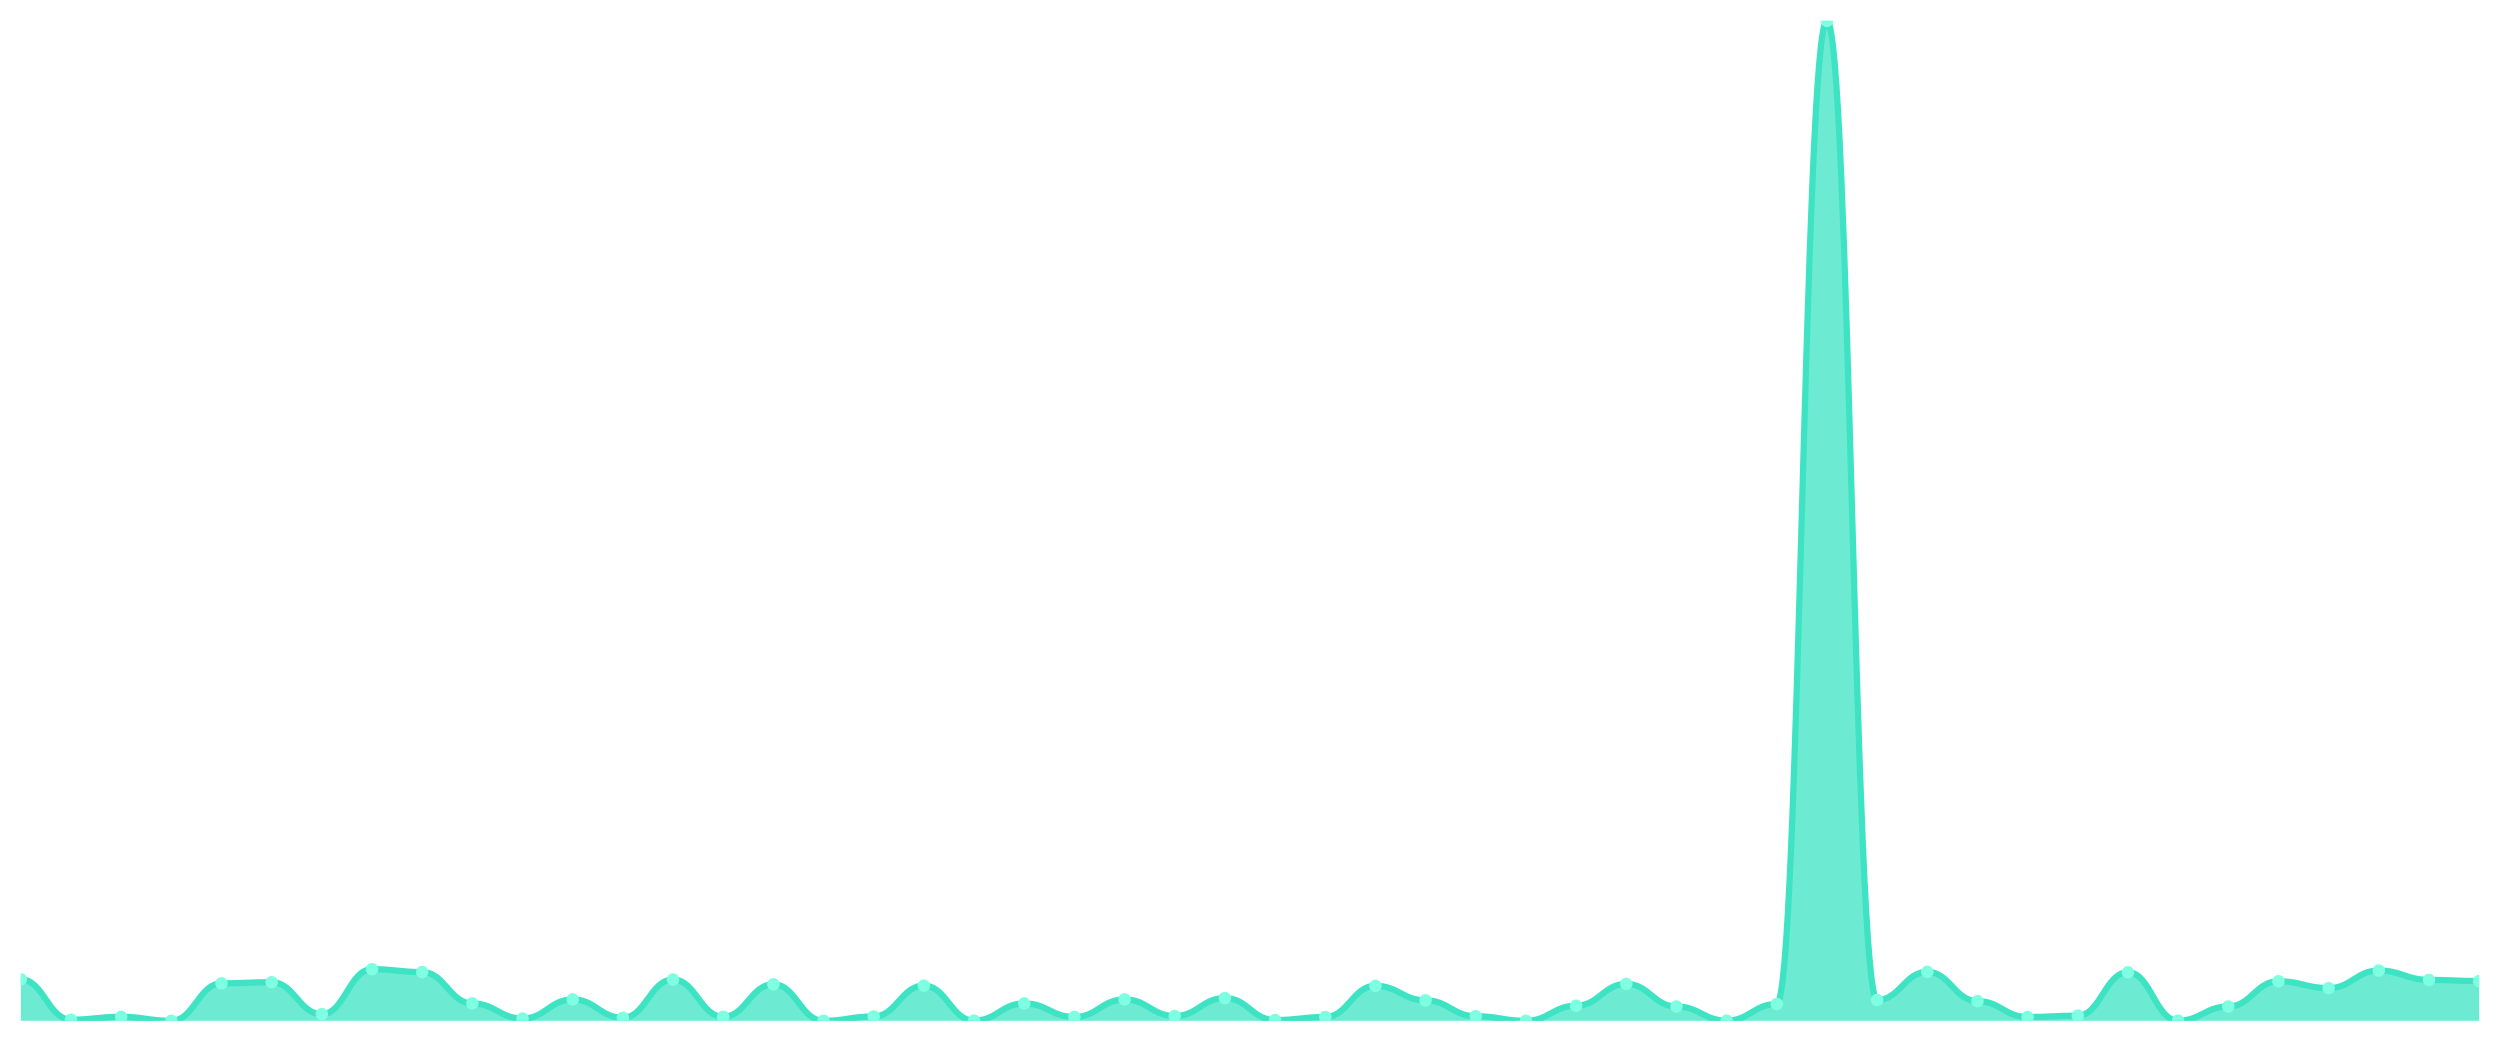
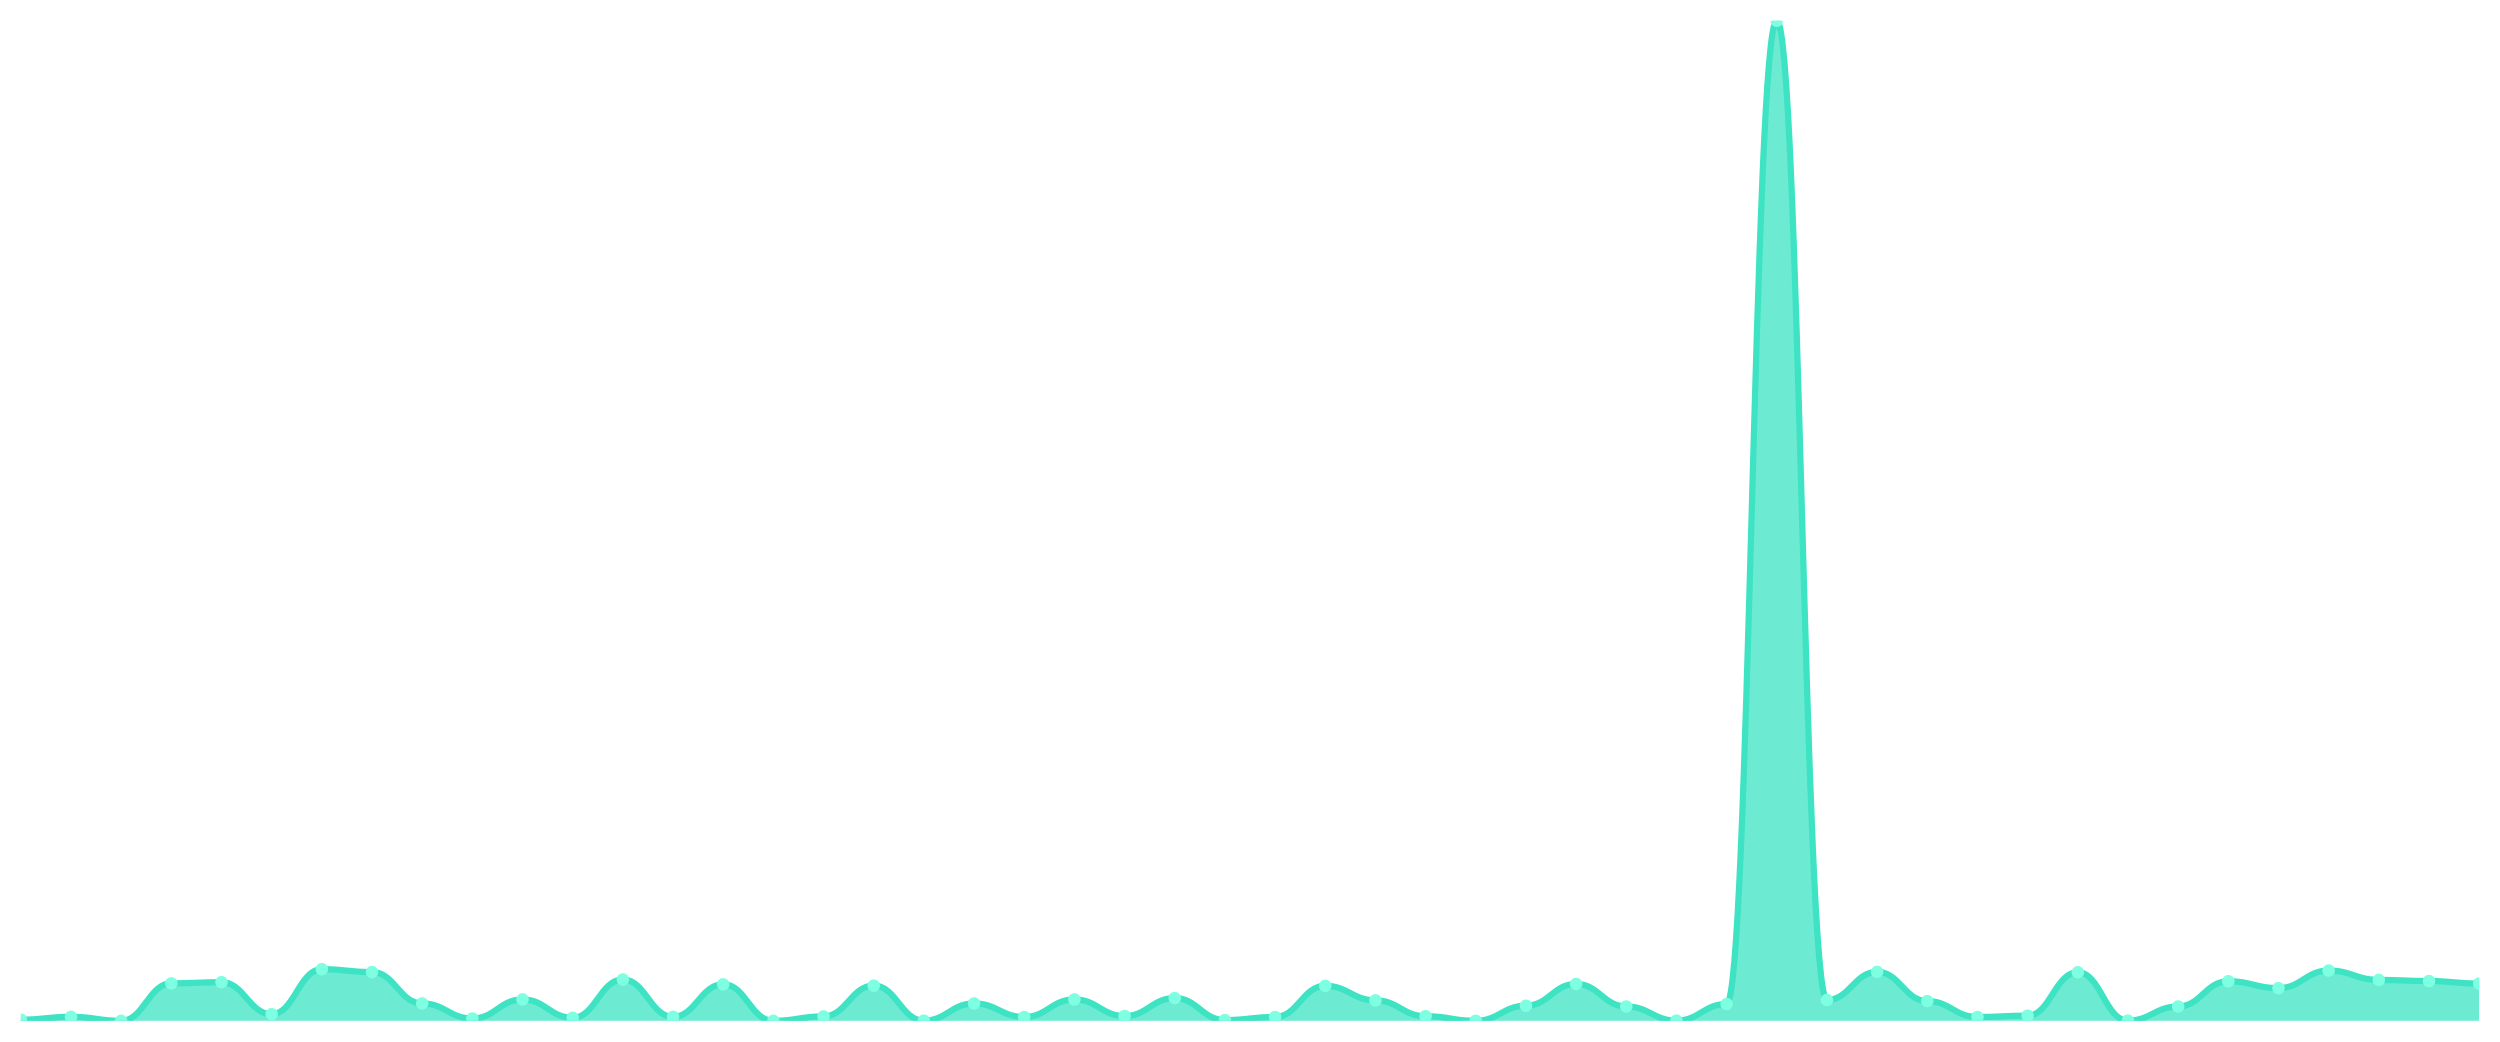
<svg xmlns="http://www.w3.org/2000/svg" viewBox="0 0 1200 500" width="1200" height="500">
  <defs>
    <clipPath id="c">
      <rect x="10" y="10" width="1180" height="480" />
    </clipPath>
  </defs>
  <rect width="1200" height="500" fill="none" />
  <g clip-path="url(#c)">
-     <path d="M 10,490 L 10,470.08 C 20.837,470.08 23.245,489.449 34.082,489.449 C 44.918,489.449 47.327,488.072 58.163,488.072 C 69,488.072 71.408,490 82.245,490 C 93.082,490 95.49,472.008 106.327,472.008 C 117.163,472.008 119.571,471.457 130.408,471.457 C 141.245,471.457 143.653,486.787 154.49,486.787 C 165.327,486.787 167.735,465.215 178.571,465.215 C 189.408,465.215 191.816,466.592 202.653,466.592 C 213.49,466.592 215.898,481.647 226.735,481.647 C 237.571,481.647 239.98,488.898 250.816,488.898 C 261.653,488.898 264.061,479.719 274.898,479.719 C 285.735,479.719 288.143,488.531 298.98,488.531 C 309.816,488.531 312.224,470.172 323.061,470.172 C 333.898,470.172 336.306,488.072 347.143,488.072 C 357.98,488.072 360.388,472.467 371.224,472.467 C 382.061,472.467 384.469,490 395.306,490 C 406.143,490 408.551,487.889 419.388,487.889 C 430.224,487.889 432.633,473.11 443.469,473.11 C 454.306,473.11 456.714,489.908 467.551,489.908 C 478.388,489.908 480.796,481.647 491.633,481.647 C 502.469,481.647 504.878,488.164 515.714,488.164 C 526.551,488.164 528.959,479.719 539.796,479.719 C 550.633,479.719 553.041,487.705 563.878,487.705 C 574.714,487.705 577.122,479.076 587.959,479.076 C 598.796,479.076 601.204,489.633 612.041,489.633 C 622.878,489.633 625.286,488.164 636.122,488.164 C 646.959,488.164 649.367,473.201 660.204,473.201 C 671.041,473.201 673.449,480.178 684.286,480.178 C 695.122,480.178 697.531,487.797 708.367,487.797 C 719.204,487.797 721.612,490 732.449,490 C 743.286,490 745.694,482.748 756.531,482.748 C 767.367,482.748 769.776,472.283 780.612,472.283 C 791.449,472.283 793.857,483.115 804.694,483.115 C 815.531,483.115 817.939,489.908 828.776,489.908 C 839.612,489.908 842.02,481.922 852.857,481.922 C 863.694,481.922 866.102,10 876.939,10 C 887.776,10 890.184,479.994 901.02,479.994 C 911.857,479.994 914.265,466.5 925.102,466.5 C 935.939,466.5 938.347,480.545 949.184,480.545 C 960.02,480.545 962.429,488.164 973.265,488.164 C 984.102,488.164 986.51,487.522 997.347,487.522 C 1008.184,487.522 1010.592,466.684 1021.429,466.684 C 1032.265,466.684 1034.673,489.908 1045.51,489.908 C 1056.347,489.908 1058.755,483.115 1069.592,483.115 C 1080.429,483.115 1082.837,470.998 1093.673,470.998 C 1104.51,470.998 1106.918,474.303 1117.755,474.303 C 1128.592,474.303 1131,465.858 1141.837,465.858 C 1152.673,465.858 1155.082,470.356 1165.918,470.356 C 1176.755,470.356 1179.163,470.906 1190,470.906 L 1190,490 Z" fill="rgba(61,227,195,0.75)" />
-     <path d="M 10,470.08 C 20.837,470.08 23.245,489.449 34.082,489.449 C 44.918,489.449 47.327,488.072 58.163,488.072 C 69,488.072 71.408,490 82.245,490 C 93.082,490 95.49,472.008 106.327,472.008 C 117.163,472.008 119.571,471.457 130.408,471.457 C 141.245,471.457 143.653,486.787 154.49,486.787 C 165.327,486.787 167.735,465.215 178.571,465.215 C 189.408,465.215 191.816,466.592 202.653,466.592 C 213.49,466.592 215.898,481.647 226.735,481.647 C 237.571,481.647 239.98,488.898 250.816,488.898 C 261.653,488.898 264.061,479.719 274.898,479.719 C 285.735,479.719 288.143,488.531 298.98,488.531 C 309.816,488.531 312.224,470.172 323.061,470.172 C 333.898,470.172 336.306,488.072 347.143,488.072 C 357.98,488.072 360.388,472.467 371.224,472.467 C 382.061,472.467 384.469,490 395.306,490 C 406.143,490 408.551,487.889 419.388,487.889 C 430.224,487.889 432.633,473.11 443.469,473.11 C 454.306,473.11 456.714,489.908 467.551,489.908 C 478.388,489.908 480.796,481.647 491.633,481.647 C 502.469,481.647 504.878,488.164 515.714,488.164 C 526.551,488.164 528.959,479.719 539.796,479.719 C 550.633,479.719 553.041,487.705 563.878,487.705 C 574.714,487.705 577.122,479.076 587.959,479.076 C 598.796,479.076 601.204,489.633 612.041,489.633 C 622.878,489.633 625.286,488.164 636.122,488.164 C 646.959,488.164 649.367,473.201 660.204,473.201 C 671.041,473.201 673.449,480.178 684.286,480.178 C 695.122,480.178 697.531,487.797 708.367,487.797 C 719.204,487.797 721.612,490 732.449,490 C 743.286,490 745.694,482.748 756.531,482.748 C 767.367,482.748 769.776,472.283 780.612,472.283 C 791.449,472.283 793.857,483.115 804.694,483.115 C 815.531,483.115 817.939,489.908 828.776,489.908 C 839.612,489.908 842.02,481.922 852.857,481.922 C 863.694,481.922 866.102,10 876.939,10 C 887.776,10 890.184,479.994 901.02,479.994 C 911.857,479.994 914.265,466.5 925.102,466.5 C 935.939,466.5 938.347,480.545 949.184,480.545 C 960.02,480.545 962.429,488.164 973.265,488.164 C 984.102,488.164 986.51,487.522 997.347,487.522 C 1008.184,487.522 1010.592,466.684 1021.429,466.684 C 1032.265,466.684 1034.673,489.908 1045.51,489.908 C 1056.347,489.908 1058.755,483.115 1069.592,483.115 C 1080.429,483.115 1082.837,470.998 1093.673,470.998 C 1104.51,470.998 1106.918,474.303 1117.755,474.303 C 1128.592,474.303 1131,465.858 1141.837,465.858 C 1152.673,465.858 1155.082,470.356 1165.918,470.356 C 1176.755,470.356 1179.163,470.906 1190,470.906" fill="none" stroke="#3de3c3" stroke-width="3" stroke-linecap="round" stroke-linejoin="round" />
-     <circle cx="10" cy="470.08" r="3" fill="#7fffe1" />
-     <circle cx="34.082" cy="489.449" r="3" fill="#7fffe1" />
-     <circle cx="58.163" cy="488.072" r="3" fill="#7fffe1" />
-     <circle cx="82.245" cy="490" r="3" fill="#7fffe1" />
-     <circle cx="106.327" cy="472.008" r="3" fill="#7fffe1" />
-     <circle cx="130.408" cy="471.457" r="3" fill="#7fffe1" />
-     <circle cx="154.49" cy="486.787" r="3" fill="#7fffe1" />
-     <circle cx="178.571" cy="465.215" r="3" fill="#7fffe1" />
-     <circle cx="202.653" cy="466.592" r="3" fill="#7fffe1" />
-     <circle cx="226.735" cy="481.647" r="3" fill="#7fffe1" />
-     <circle cx="250.816" cy="488.898" r="3" fill="#7fffe1" />
-     <circle cx="274.898" cy="479.719" r="3" fill="#7fffe1" />
-     <circle cx="298.98" cy="488.531" r="3" fill="#7fffe1" />
-     <circle cx="323.061" cy="470.172" r="3" fill="#7fffe1" />
-     <circle cx="347.143" cy="488.072" r="3" fill="#7fffe1" />
-     <circle cx="371.224" cy="472.467" r="3" fill="#7fffe1" />
-     <circle cx="395.306" cy="490" r="3" fill="#7fffe1" />
-     <circle cx="419.388" cy="487.889" r="3" fill="#7fffe1" />
-     <circle cx="443.469" cy="473.11" r="3" fill="#7fffe1" />
-     <circle cx="467.551" cy="489.908" r="3" fill="#7fffe1" />
-     <circle cx="491.633" cy="481.647" r="3" fill="#7fffe1" />
-     <circle cx="515.714" cy="488.164" r="3" fill="#7fffe1" />
-     <circle cx="539.796" cy="479.719" r="3" fill="#7fffe1" />
-     <circle cx="563.878" cy="487.705" r="3" fill="#7fffe1" />
-     <circle cx="587.959" cy="479.076" r="3" fill="#7fffe1" />
-     <circle cx="612.041" cy="489.633" r="3" fill="#7fffe1" />
-     <circle cx="636.122" cy="488.164" r="3" fill="#7fffe1" />
-     <circle cx="660.204" cy="473.201" r="3" fill="#7fffe1" />
-     <circle cx="684.286" cy="480.178" r="3" fill="#7fffe1" />
-     <circle cx="708.367" cy="487.797" r="3" fill="#7fffe1" />
-     <circle cx="732.449" cy="490" r="3" fill="#7fffe1" />
-     <circle cx="756.531" cy="482.748" r="3" fill="#7fffe1" />
-     <circle cx="780.612" cy="472.283" r="3" fill="#7fffe1" />
-     <circle cx="804.694" cy="483.115" r="3" fill="#7fffe1" />
-     <circle cx="828.776" cy="489.908" r="3" fill="#7fffe1" />
-     <circle cx="852.857" cy="481.922" r="3" fill="#7fffe1" />
-     <circle cx="876.939" cy="10" r="3" fill="#7fffe1" />
-     <circle cx="901.02" cy="479.994" r="3" fill="#7fffe1" />
-     <circle cx="925.102" cy="466.5" r="3" fill="#7fffe1" />
-     <circle cx="949.184" cy="480.545" r="3" fill="#7fffe1" />
-     <circle cx="973.265" cy="488.164" r="3" fill="#7fffe1" />
-     <circle cx="997.347" cy="487.522" r="3" fill="#7fffe1" />
-     <circle cx="1021.429" cy="466.684" r="3" fill="#7fffe1" />
-     <circle cx="1045.51" cy="489.908" r="3" fill="#7fffe1" />
-     <circle cx="1069.592" cy="483.115" r="3" fill="#7fffe1" />
-     <circle cx="1093.673" cy="470.998" r="3" fill="#7fffe1" />
-     <circle cx="1117.755" cy="474.303" r="3" fill="#7fffe1" />
-     <circle cx="1141.837" cy="465.858" r="3" fill="#7fffe1" />
-     <circle cx="1165.918" cy="470.356" r="3" fill="#7fffe1" />
-     <circle cx="1190" cy="470.906" r="3" fill="#7fffe1" />
+     <path d="M 10,490 L 10,489.449 C 20.837,489.449 23.245,488.072 34.082,488.072 C 44.918,488.072 47.327,490 58.163,490 C 69,490 71.408,472.008 82.245,472.008 C 93.082,472.008 95.49,471.457 106.327,471.457 C 117.163,471.457 119.571,486.787 130.408,486.787 C 141.245,486.787 143.653,465.215 154.49,465.215 C 165.327,465.215 167.735,466.592 178.571,466.592 C 189.408,466.592 191.816,481.647 202.653,481.647 C 213.49,481.647 215.898,488.898 226.735,488.898 C 237.571,488.898 239.98,479.719 250.816,479.719 C 261.653,479.719 264.061,488.531 274.898,488.531 C 285.735,488.531 288.143,470.172 298.98,470.172 C 309.816,470.172 312.224,488.072 323.061,488.072 C 333.898,488.072 336.306,472.467 347.143,472.467 C 357.98,472.467 360.388,490 371.224,490 C 382.061,490 384.469,487.889 395.306,487.889 C 406.143,487.889 408.551,473.11 419.388,473.11 C 430.224,473.11 432.633,489.908 443.469,489.908 C 454.306,489.908 456.714,481.647 467.551,481.647 C 478.388,481.647 480.796,488.164 491.633,488.164 C 502.469,488.164 504.878,479.719 515.714,479.719 C 526.551,479.719 528.959,487.705 539.796,487.705 C 550.633,487.705 553.041,479.076 563.878,479.076 C 574.714,479.076 577.122,489.633 587.959,489.633 C 598.796,489.633 601.204,488.164 612.041,488.164 C 622.878,488.164 625.286,473.201 636.122,473.201 C 646.959,473.201 649.367,480.178 660.204,480.178 C 671.041,480.178 673.449,487.797 684.286,487.797 C 695.122,487.797 697.531,490 708.367,490 C 719.204,490 721.612,482.748 732.449,482.748 C 743.286,482.748 745.694,472.283 756.531,472.283 C 767.367,472.283 769.776,483.115 780.612,483.115 C 791.449,483.115 793.857,489.908 804.694,489.908 C 815.531,489.908 817.939,481.922 828.776,481.922 C 839.612,481.922 842.02,10 852.857,10 C 863.694,10 866.102,479.994 876.939,479.994 C 887.776,479.994 890.184,466.5 901.02,466.5 C 911.857,466.5 914.265,480.545 925.102,480.545 C 935.939,480.545 938.347,488.164 949.184,488.164 C 960.02,488.164 962.429,487.522 973.265,487.522 C 984.102,487.522 986.51,466.684 997.347,466.684 C 1008.184,466.684 1010.592,489.908 1021.429,489.908 C 1032.265,489.908 1034.673,483.115 1045.51,483.115 C 1056.347,483.115 1058.755,470.998 1069.592,470.998 C 1080.429,470.998 1082.837,474.303 1093.673,474.303 C 1104.51,474.303 1106.918,465.858 1117.755,465.858 C 1128.592,465.858 1131,470.356 1141.837,470.356 C 1152.673,470.356 1155.082,470.906 1165.918,470.906 C 1176.755,470.906 1179.163,472.1 1190,472.1 L 1190,490 Z" fill="rgba(61,227,195,0.75)" />
+     <path d="M 10,489.449 C 20.837,489.449 23.245,488.072 34.082,488.072 C 44.918,488.072 47.327,490 58.163,490 C 69,490 71.408,472.008 82.245,472.008 C 93.082,472.008 95.49,471.457 106.327,471.457 C 117.163,471.457 119.571,486.787 130.408,486.787 C 141.245,486.787 143.653,465.215 154.49,465.215 C 165.327,465.215 167.735,466.592 178.571,466.592 C 189.408,466.592 191.816,481.647 202.653,481.647 C 213.49,481.647 215.898,488.898 226.735,488.898 C 237.571,488.898 239.98,479.719 250.816,479.719 C 261.653,479.719 264.061,488.531 274.898,488.531 C 285.735,488.531 288.143,470.172 298.98,470.172 C 309.816,470.172 312.224,488.072 323.061,488.072 C 333.898,488.072 336.306,472.467 347.143,472.467 C 357.98,472.467 360.388,490 371.224,490 C 382.061,490 384.469,487.889 395.306,487.889 C 406.143,487.889 408.551,473.11 419.388,473.11 C 430.224,473.11 432.633,489.908 443.469,489.908 C 454.306,489.908 456.714,481.647 467.551,481.647 C 478.388,481.647 480.796,488.164 491.633,488.164 C 502.469,488.164 504.878,479.719 515.714,479.719 C 526.551,479.719 528.959,487.705 539.796,487.705 C 550.633,487.705 553.041,479.076 563.878,479.076 C 574.714,479.076 577.122,489.633 587.959,489.633 C 598.796,489.633 601.204,488.164 612.041,488.164 C 622.878,488.164 625.286,473.201 636.122,473.201 C 646.959,473.201 649.367,480.178 660.204,480.178 C 671.041,480.178 673.449,487.797 684.286,487.797 C 695.122,487.797 697.531,490 708.367,490 C 719.204,490 721.612,482.748 732.449,482.748 C 743.286,482.748 745.694,472.283 756.531,472.283 C 767.367,472.283 769.776,483.115 780.612,483.115 C 791.449,483.115 793.857,489.908 804.694,489.908 C 815.531,489.908 817.939,481.922 828.776,481.922 C 839.612,481.922 842.02,10 852.857,10 C 863.694,10 866.102,479.994 876.939,479.994 C 887.776,479.994 890.184,466.5 901.02,466.5 C 911.857,466.5 914.265,480.545 925.102,480.545 C 935.939,480.545 938.347,488.164 949.184,488.164 C 960.02,488.164 962.429,487.522 973.265,487.522 C 984.102,487.522 986.51,466.684 997.347,466.684 C 1008.184,466.684 1010.592,489.908 1021.429,489.908 C 1032.265,489.908 1034.673,483.115 1045.51,483.115 C 1056.347,483.115 1058.755,470.998 1069.592,470.998 C 1080.429,470.998 1082.837,474.303 1093.673,474.303 C 1104.51,474.303 1106.918,465.858 1117.755,465.858 C 1128.592,465.858 1131,470.356 1141.837,470.356 C 1152.673,470.356 1155.082,470.906 1165.918,470.906 C 1176.755,470.906 1179.163,472.1 1190,472.1" fill="none" stroke="#3de3c3" stroke-width="3" stroke-linecap="round" stroke-linejoin="round" />
+     <circle cx="10" cy="489.449" r="3" fill="#7fffe1" />
+     <circle cx="34.082" cy="488.072" r="3" fill="#7fffe1" />
+     <circle cx="58.163" cy="490" r="3" fill="#7fffe1" />
+     <circle cx="82.245" cy="472.008" r="3" fill="#7fffe1" />
+     <circle cx="106.327" cy="471.457" r="3" fill="#7fffe1" />
+     <circle cx="130.408" cy="486.787" r="3" fill="#7fffe1" />
+     <circle cx="154.49" cy="465.215" r="3" fill="#7fffe1" />
+     <circle cx="178.571" cy="466.592" r="3" fill="#7fffe1" />
+     <circle cx="202.653" cy="481.647" r="3" fill="#7fffe1" />
+     <circle cx="226.735" cy="488.898" r="3" fill="#7fffe1" />
+     <circle cx="250.816" cy="479.719" r="3" fill="#7fffe1" />
+     <circle cx="274.898" cy="488.531" r="3" fill="#7fffe1" />
+     <circle cx="298.98" cy="470.172" r="3" fill="#7fffe1" />
+     <circle cx="323.061" cy="488.072" r="3" fill="#7fffe1" />
+     <circle cx="347.143" cy="472.467" r="3" fill="#7fffe1" />
+     <circle cx="371.224" cy="490" r="3" fill="#7fffe1" />
+     <circle cx="395.306" cy="487.889" r="3" fill="#7fffe1" />
+     <circle cx="419.388" cy="473.11" r="3" fill="#7fffe1" />
+     <circle cx="443.469" cy="489.908" r="3" fill="#7fffe1" />
+     <circle cx="467.551" cy="481.647" r="3" fill="#7fffe1" />
+     <circle cx="491.633" cy="488.164" r="3" fill="#7fffe1" />
+     <circle cx="515.714" cy="479.719" r="3" fill="#7fffe1" />
+     <circle cx="539.796" cy="487.705" r="3" fill="#7fffe1" />
+     <circle cx="563.878" cy="479.076" r="3" fill="#7fffe1" />
+     <circle cx="587.959" cy="489.633" r="3" fill="#7fffe1" />
+     <circle cx="612.041" cy="488.164" r="3" fill="#7fffe1" />
+     <circle cx="636.122" cy="473.201" r="3" fill="#7fffe1" />
+     <circle cx="660.204" cy="480.178" r="3" fill="#7fffe1" />
+     <circle cx="684.286" cy="487.797" r="3" fill="#7fffe1" />
+     <circle cx="708.367" cy="490" r="3" fill="#7fffe1" />
+     <circle cx="732.449" cy="482.748" r="3" fill="#7fffe1" />
+     <circle cx="756.531" cy="472.283" r="3" fill="#7fffe1" />
+     <circle cx="780.612" cy="483.115" r="3" fill="#7fffe1" />
+     <circle cx="804.694" cy="489.908" r="3" fill="#7fffe1" />
+     <circle cx="828.776" cy="481.922" r="3" fill="#7fffe1" />
+     <circle cx="852.857" cy="10" r="3" fill="#7fffe1" />
+     <circle cx="876.939" cy="479.994" r="3" fill="#7fffe1" />
+     <circle cx="901.02" cy="466.5" r="3" fill="#7fffe1" />
+     <circle cx="925.102" cy="480.545" r="3" fill="#7fffe1" />
+     <circle cx="949.184" cy="488.164" r="3" fill="#7fffe1" />
+     <circle cx="973.265" cy="487.522" r="3" fill="#7fffe1" />
+     <circle cx="997.347" cy="466.684" r="3" fill="#7fffe1" />
+     <circle cx="1021.429" cy="489.908" r="3" fill="#7fffe1" />
+     <circle cx="1045.51" cy="483.115" r="3" fill="#7fffe1" />
+     <circle cx="1069.592" cy="470.998" r="3" fill="#7fffe1" />
+     <circle cx="1093.673" cy="474.303" r="3" fill="#7fffe1" />
+     <circle cx="1117.755" cy="465.858" r="3" fill="#7fffe1" />
+     <circle cx="1141.837" cy="470.356" r="3" fill="#7fffe1" />
+     <circle cx="1165.918" cy="470.906" r="3" fill="#7fffe1" />
+     <circle cx="1190" cy="472.1" r="3" fill="#7fffe1" />
  </g>
</svg>
